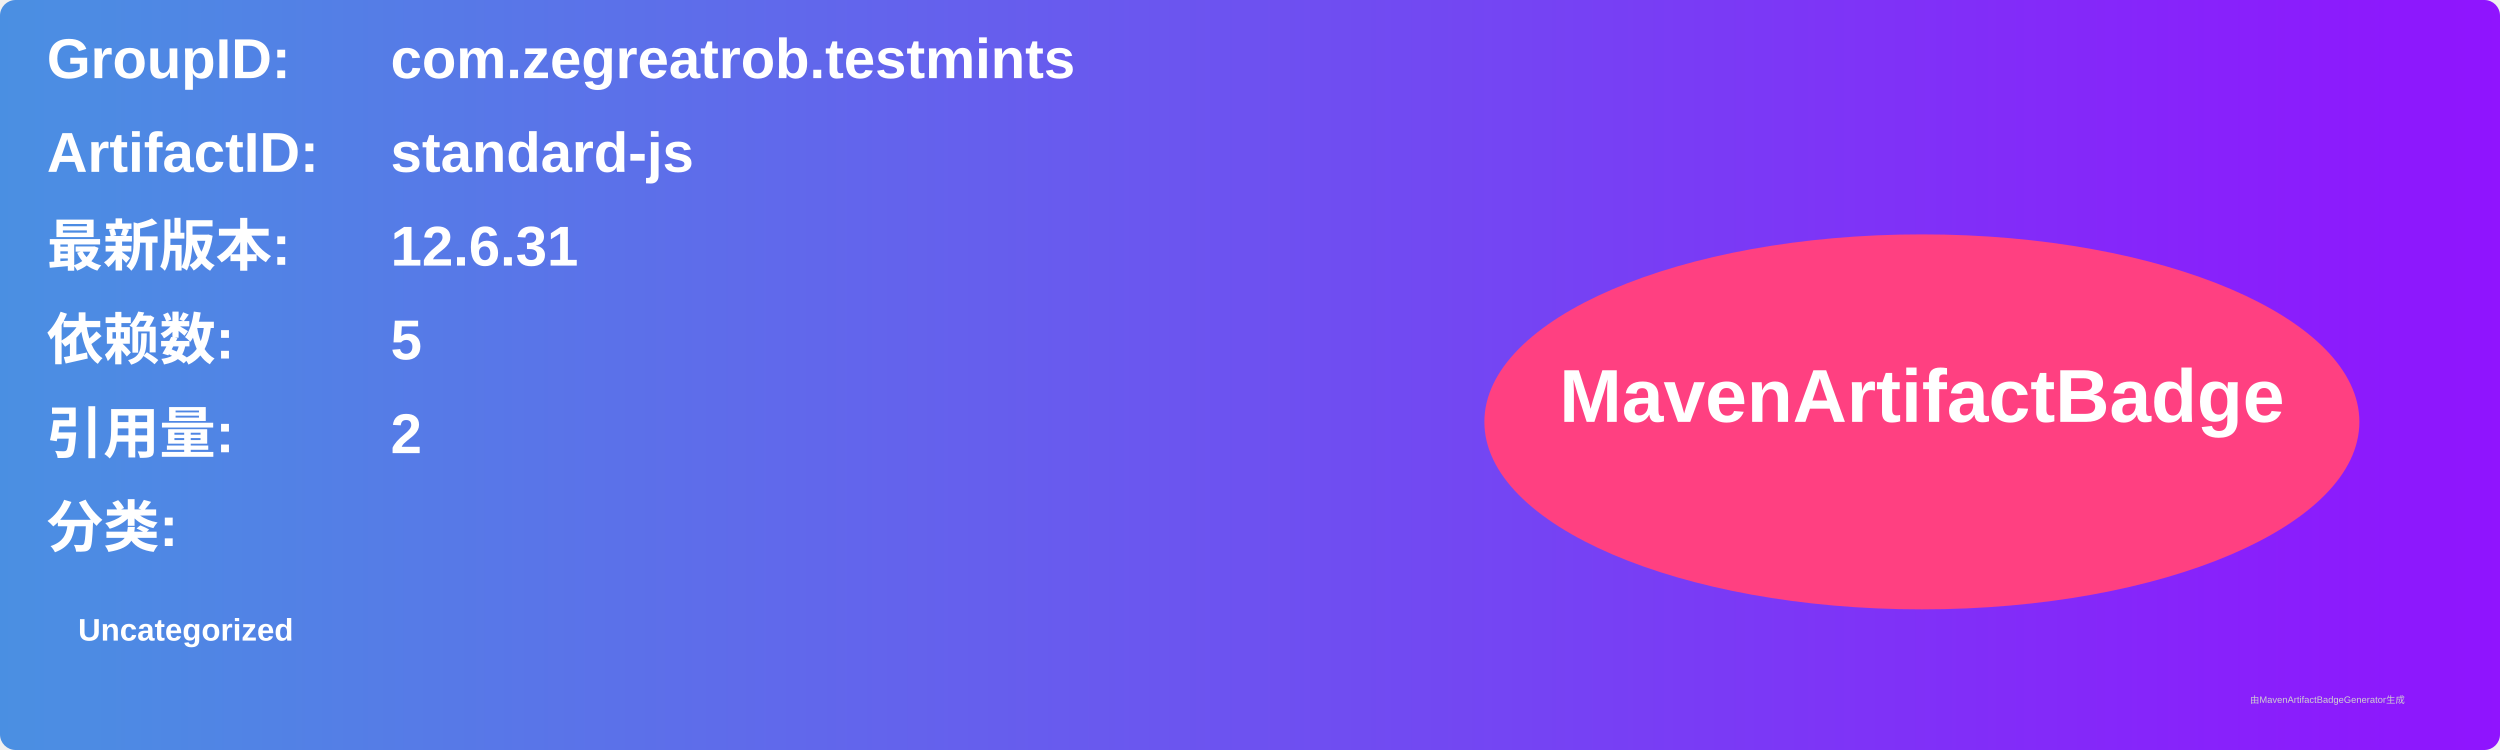
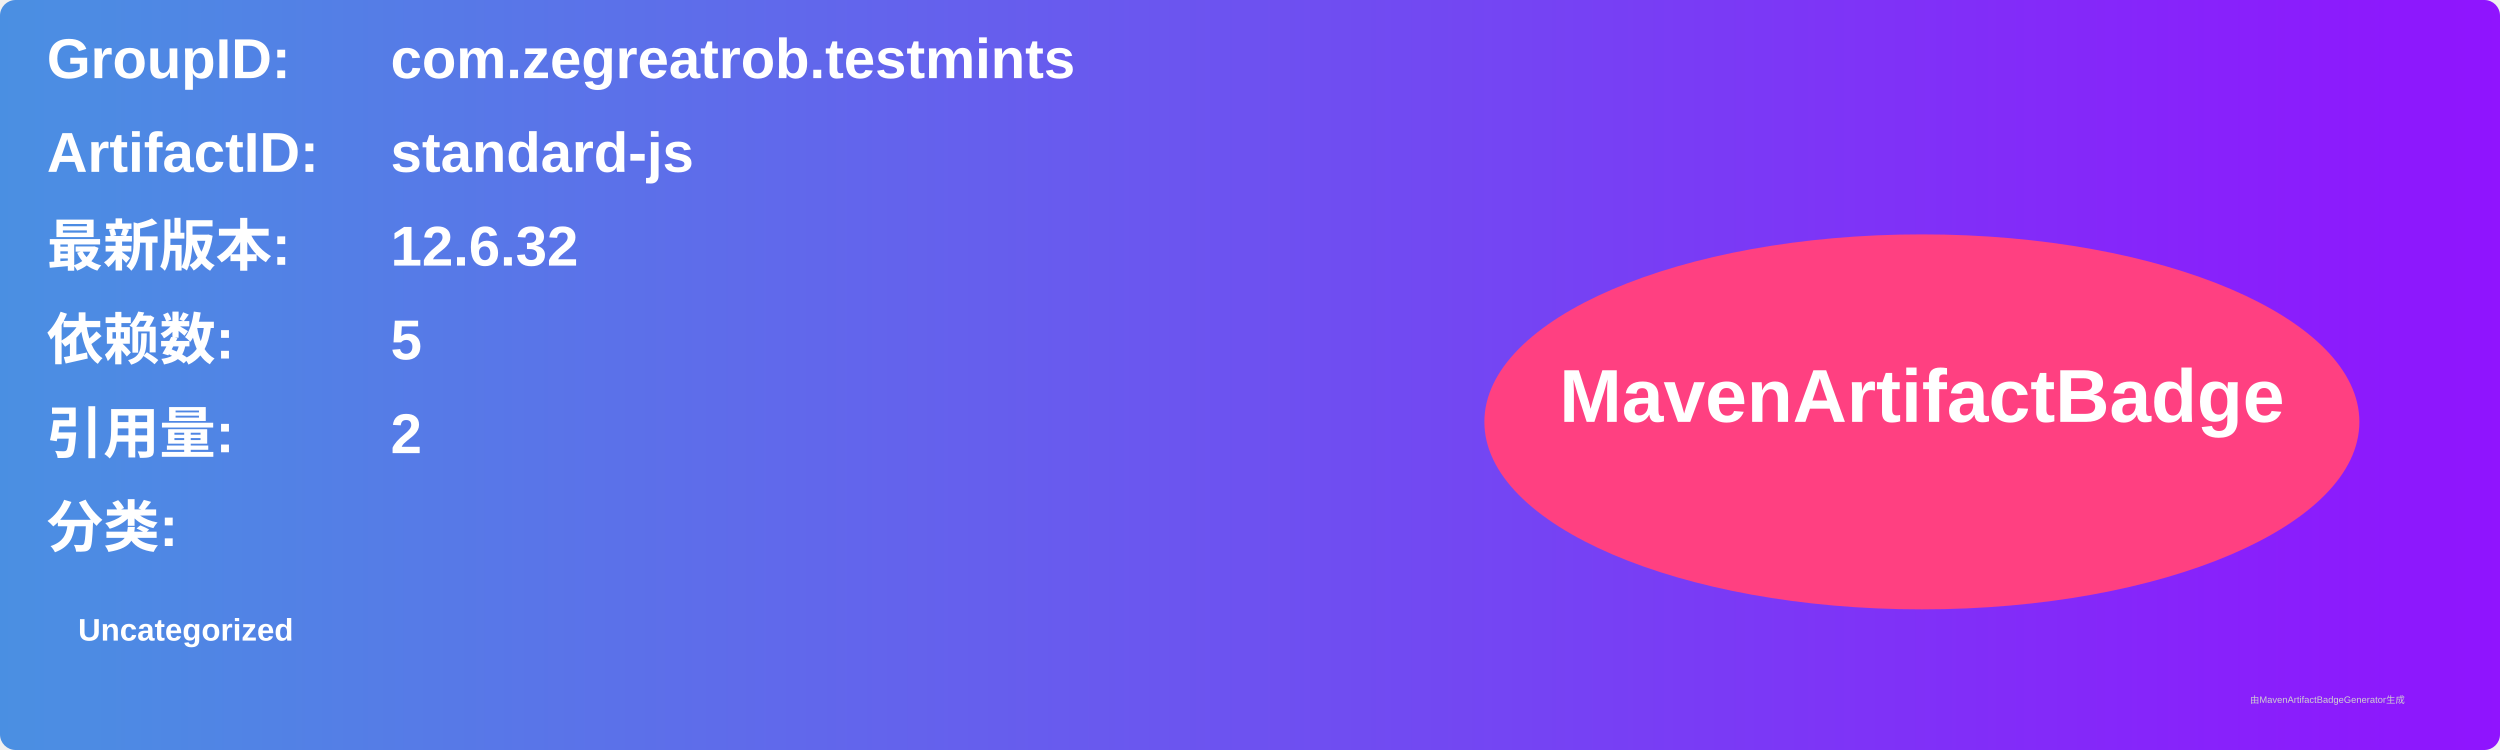
<svg xmlns="http://www.w3.org/2000/svg" width="800" height="240" viewBox="0 0 800 240">
  <linearGradient id="grad" x1="0%" y1="0%" x2="100%" y2="0%">
    <stop offset="0%" stop-color="#4a90e2" />
    <stop offset="100%" stop-color="#9013fe" />
  </linearGradient>
  <rect width="100%" height="100%" rx="5" ry="5" fill="url(#grad)" />
  <g transform="translate(15, 15)">
    <text x="0" y="10" font-family="Arial" font-size="18" fill="white" font-weight="bold" width="260">GroupID:</text>
    <text x="110" y="10" font-family="Arial" font-size="18" fill="white" font-weight="bold" width="460">com.zegreatrob.testmints</text>
    <text x="0" y="40" font-family="Arial" font-size="18" fill="white" font-weight="bold" width="260">ArtifactID:</text>
    <text x="110" y="40" font-family="Arial" font-size="18" fill="white" font-weight="bold" width="460">standard-js</text>
    <text x="0" y="70" font-family="Arial" font-size="18" fill="white" font-weight="bold">最新版本:</text>
    <text x="110" y="70" font-family="Arial" font-size="18" fill="white" font-weight="bold">
-       <tspan font-weight="bold">12.6.31</tspan>
+       <tspan font-weight="bold">12.6.32</tspan>
    </text>
    <text x="0" y="100" font-family="Arial" font-size="18" fill="white" font-weight="bold">依赖数: </text>
    <text x="110" y="100" font-family="Arial" font-size="18" fill="white">
      <tspan font-weight="bold">5</tspan>
    </text>
    <text x="0" y="130" font-family="Arial" font-size="18" fill="white" font-weight="bold">引用量: </text>
    <text x="110" y="130" font-family="Arial" font-size="18" fill="white">
      <tspan font-weight="bold">2</tspan>
    </text>
    <text x="0" y="160" font-family="Arial" font-size="18" fill="white" font-weight="bold">分类:</text>
    <text x="10" y="190" font-family="Arial" font-size="10" fill="white">
      <tspan font-weight="bold">Uncategorized</tspan>
    </text>
    <ellipse cx="600" cy="120" rx="140" ry="60" fill="#ff4081" />
    <text x="600" y="120" text-anchor="middle" font-family="Arial" font-size="24" fill="white" font-weight="bold">MavenArtifactBadge</text>
  </g>
  <text x="720" y="225" font-family="Arial" font-size="3" fill="#d0d0d0">由MavenArtifactBadgeGenerator生成</text>
</svg>
